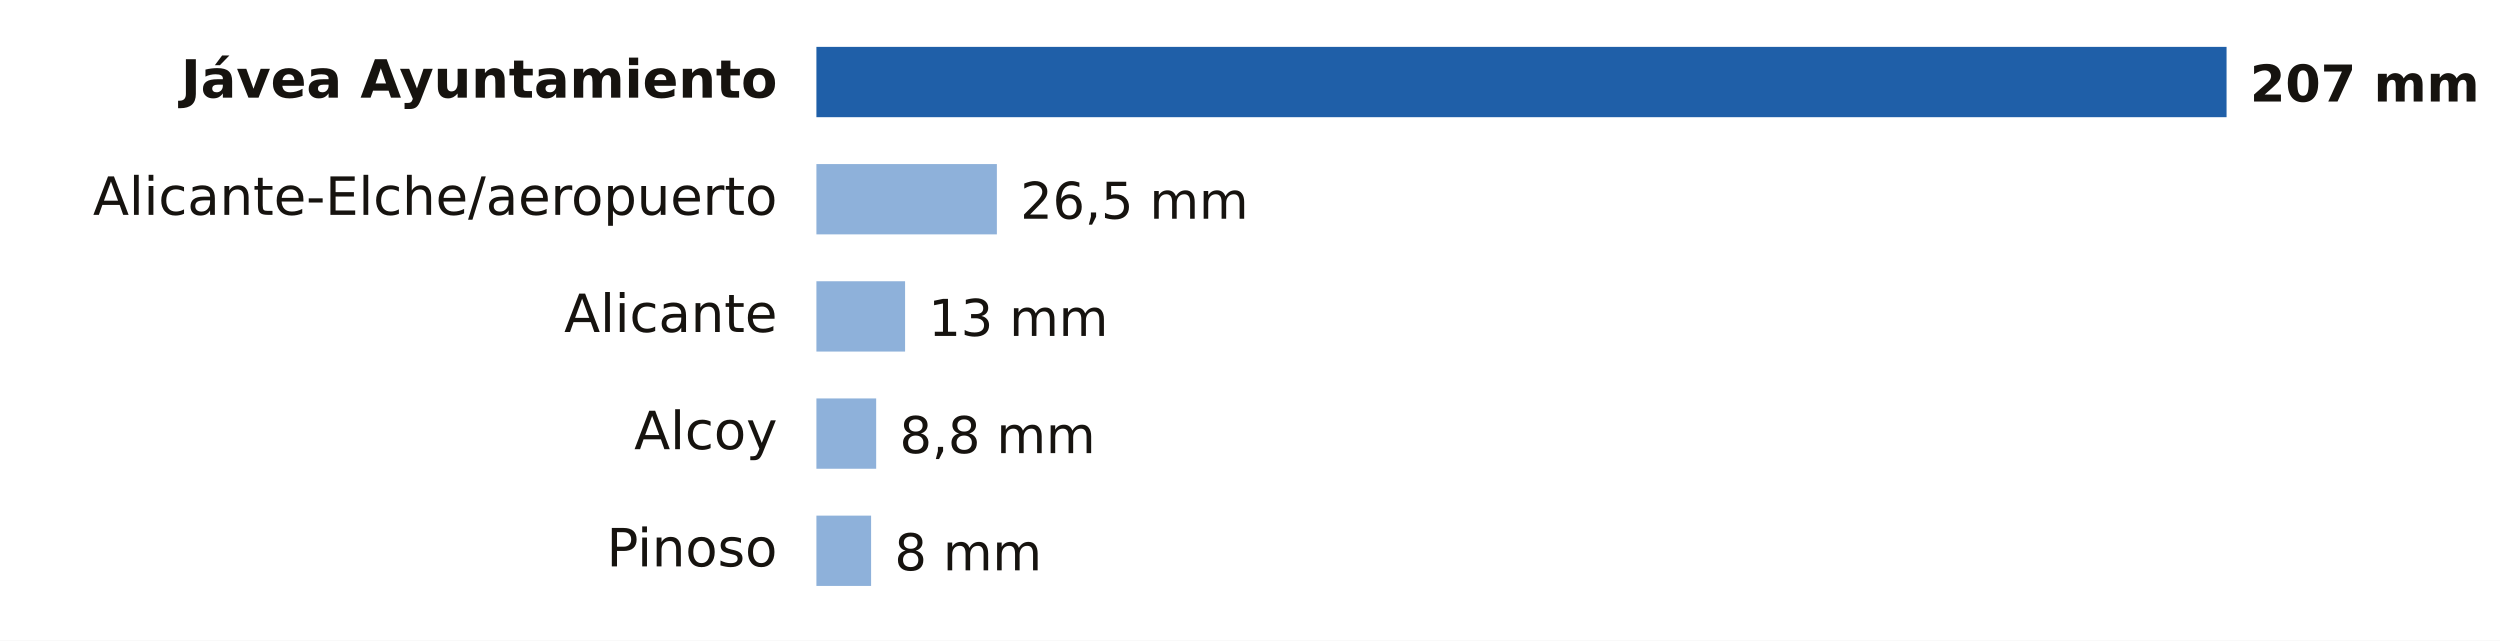
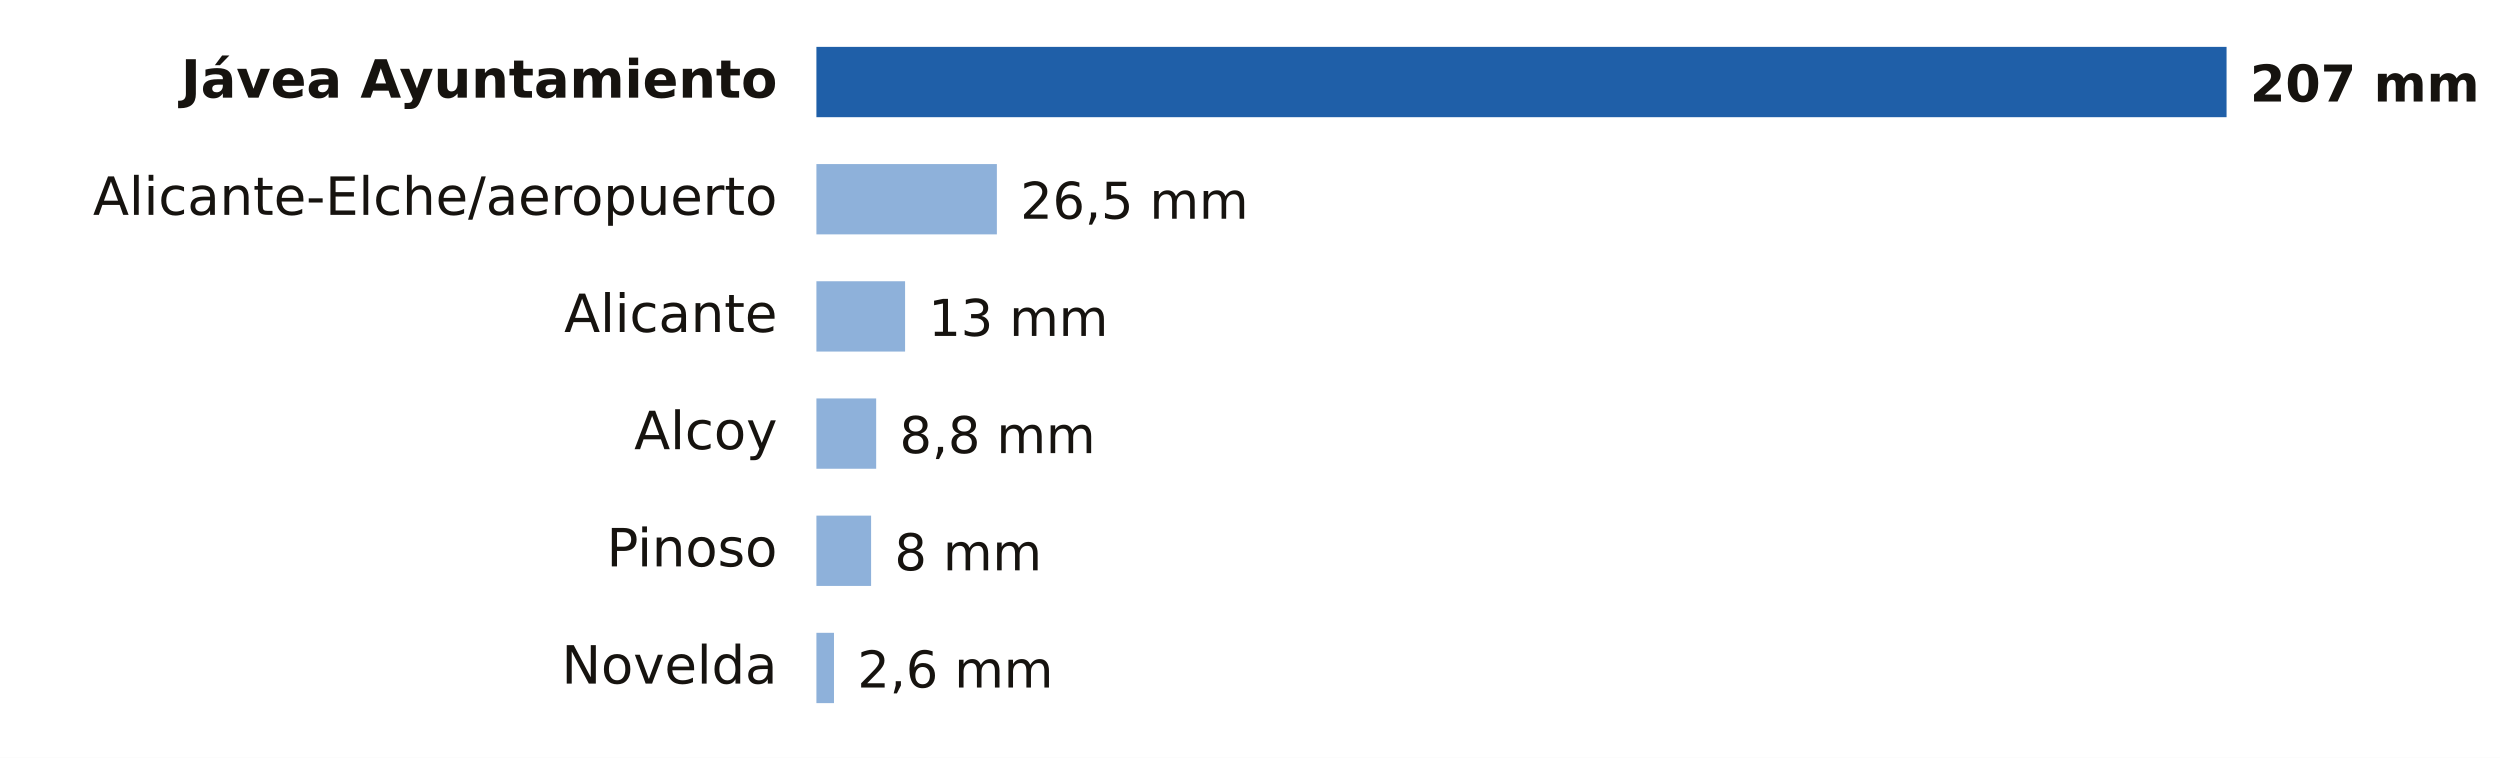
- <svg xmlns="http://www.w3.org/2000/svg" viewBox="0 0 640 164" width="640" height="164" role="img" aria-label="Lluvia entre la medianoche y las 22:00 del domingo 18 de octubre en Alicante">
-   <rect width="640" height="164" fill="#FFFFFF" />
+ <svg xmlns="http://www.w3.org/2000/svg" viewBox="0 0 640 194" width="640" height="194" role="img" aria-label="Lluvia entre la medianoche y las 22:00 del domingo 18 de octubre en Alicante">
+   <rect width="640" height="194" fill="#FFFFFF" />
  <text x="199.0" y="25.0" font-size="13.5" fill="#16130F" text-anchor="end" font-weight="600" font-family="Public Sans, DejaVu Sans, Arial, sans-serif">Jávea Ayuntamiento</text>
  <rect x="209" y="12" width="361.0" height="18" fill="#1F5FA8" />
  <text x="576.0" y="26.0" font-size="13" fill="#16130F" text-anchor="start" font-weight="700" font-family="Public Sans, DejaVu Sans, Arial, sans-serif">207 mm</text>
  <text x="199.0" y="55.0" font-size="13.5" fill="#16130F" text-anchor="end" font-weight="400" font-family="Public Sans, DejaVu Sans, Arial, sans-serif">Alicante-Elche/aeropuerto</text>
  <rect x="209" y="42" width="46.2" height="18" fill="#8EB1DA" />
  <text x="261.2" y="56.0" font-size="13" fill="#16130F" text-anchor="start" font-weight="500" font-family="Public Sans, DejaVu Sans, Arial, sans-serif">26,5 mm</text>
  <text x="199.0" y="85.0" font-size="13.5" fill="#16130F" text-anchor="end" font-weight="400" font-family="Public Sans, DejaVu Sans, Arial, sans-serif">Alicante</text>
  <rect x="209" y="72" width="22.7" height="18" fill="#8EB1DA" />
  <text x="237.7" y="86.0" font-size="13" fill="#16130F" text-anchor="start" font-weight="500" font-family="Public Sans, DejaVu Sans, Arial, sans-serif">13 mm</text>
  <text x="199.0" y="115.0" font-size="13.5" fill="#16130F" text-anchor="end" font-weight="400" font-family="Public Sans, DejaVu Sans, Arial, sans-serif">Alcoy</text>
  <rect x="209" y="102" width="15.3" height="18" fill="#8EB1DA" />
  <text x="230.3" y="116.0" font-size="13" fill="#16130F" text-anchor="start" font-weight="500" font-family="Public Sans, DejaVu Sans, Arial, sans-serif">8,8 mm</text>
  <text x="199.0" y="145.0" font-size="13.5" fill="#16130F" text-anchor="end" font-weight="400" font-family="Public Sans, DejaVu Sans, Arial, sans-serif">Pinoso</text>
  <rect x="209" y="132" width="14.0" height="18" fill="#8EB1DA" />
  <text x="229.0" y="146.0" font-size="13" fill="#16130F" text-anchor="start" font-weight="500" font-family="Public Sans, DejaVu Sans, Arial, sans-serif">8 mm</text>
+   <text x="199.0" y="175.0" font-size="13.5" fill="#16130F" text-anchor="end" font-weight="400" font-family="Public Sans, DejaVu Sans, Arial, sans-serif">Novelda</text>
+   <rect x="209" y="162" width="4.5" height="18" fill="#8EB1DA" />
+   <text x="219.5" y="176.0" font-size="13" fill="#16130F" text-anchor="start" font-weight="500" font-family="Public Sans, DejaVu Sans, Arial, sans-serif">2,6 mm</text>
</svg>
